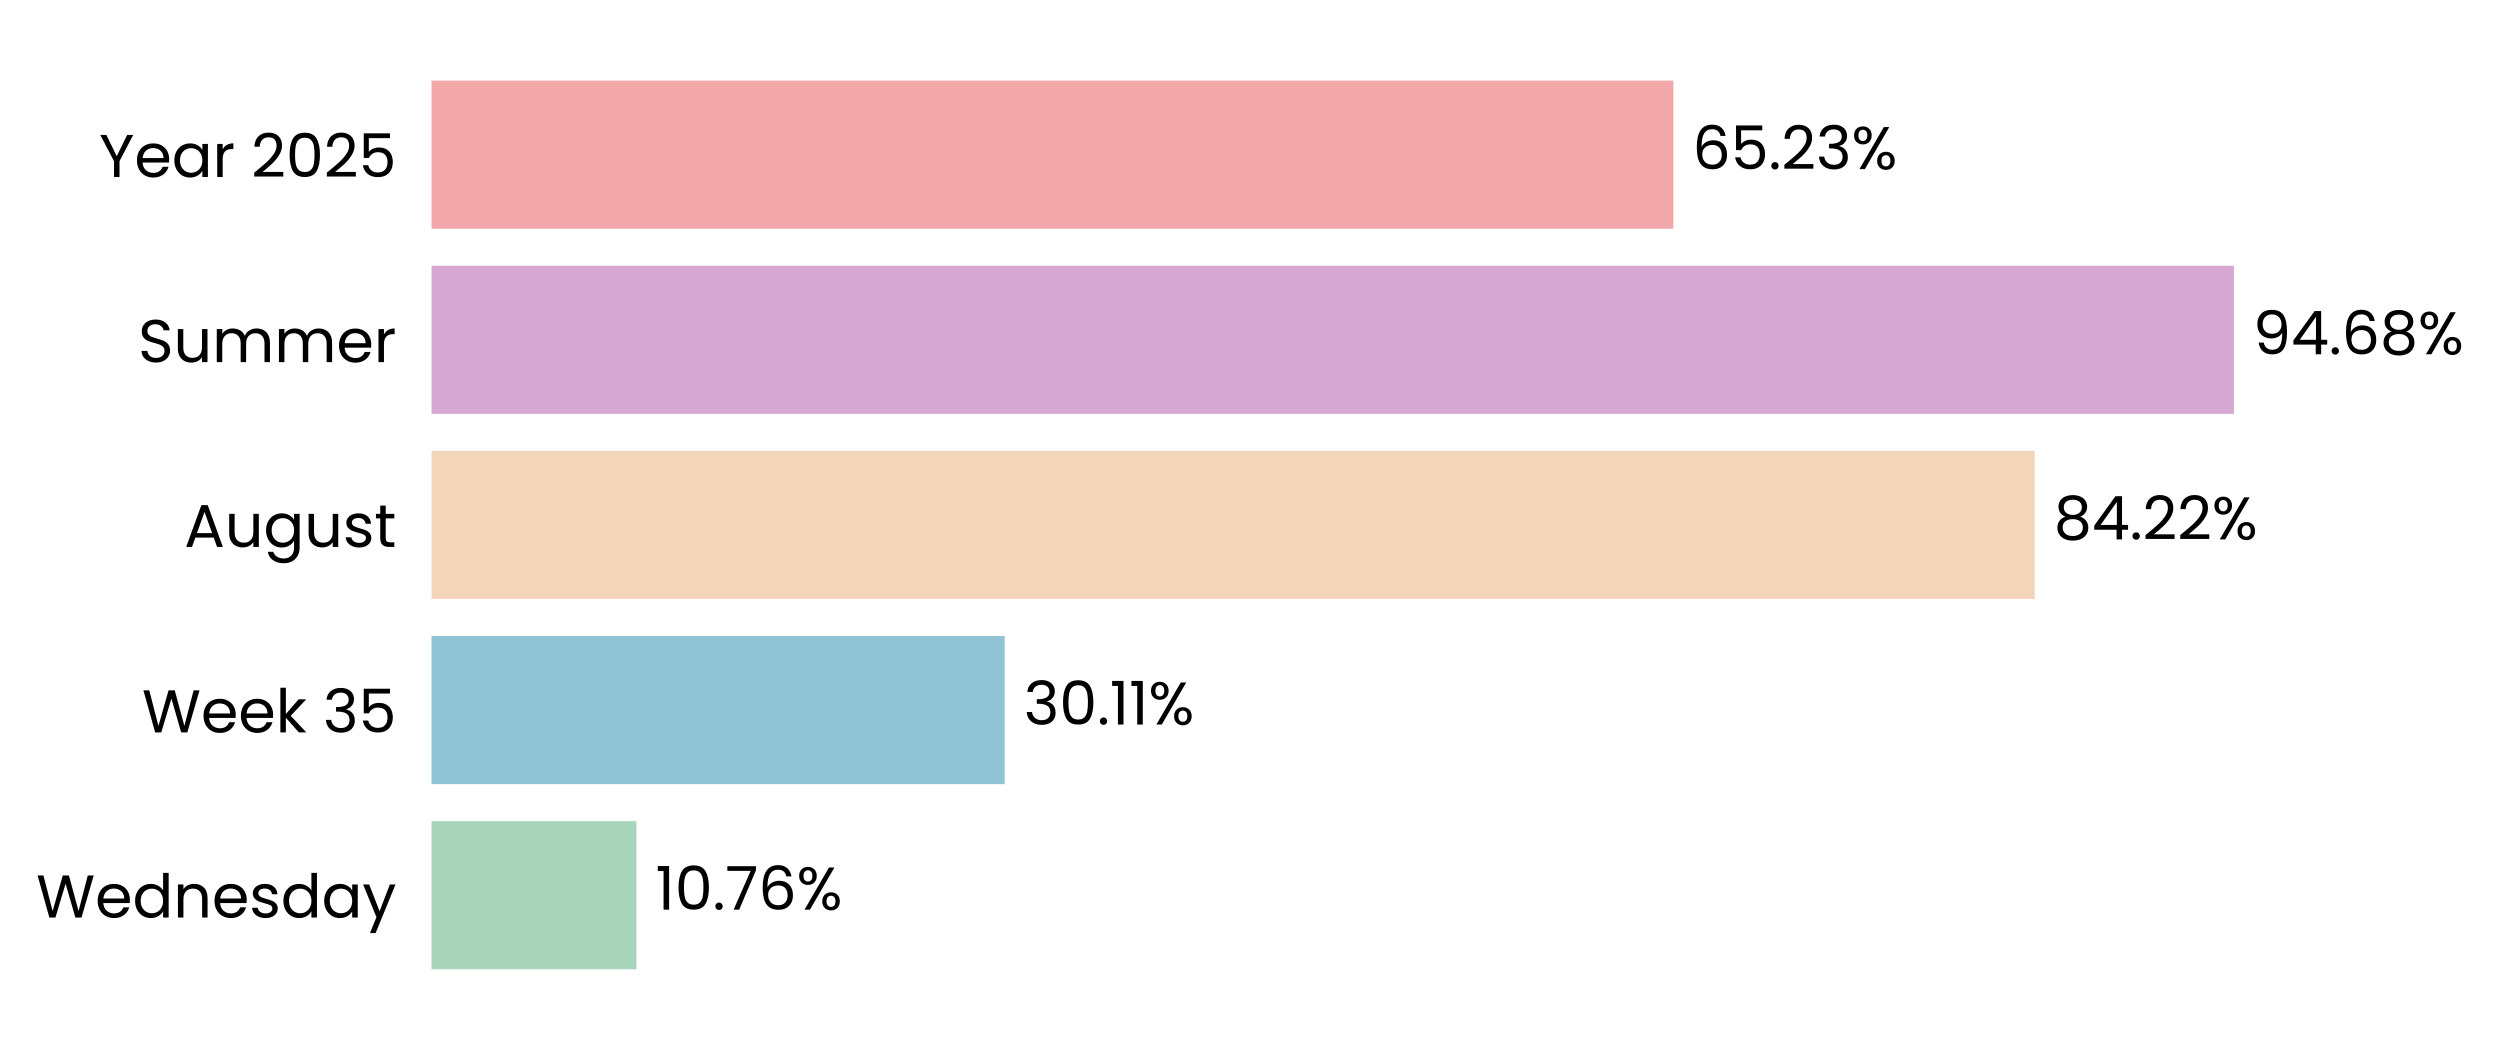
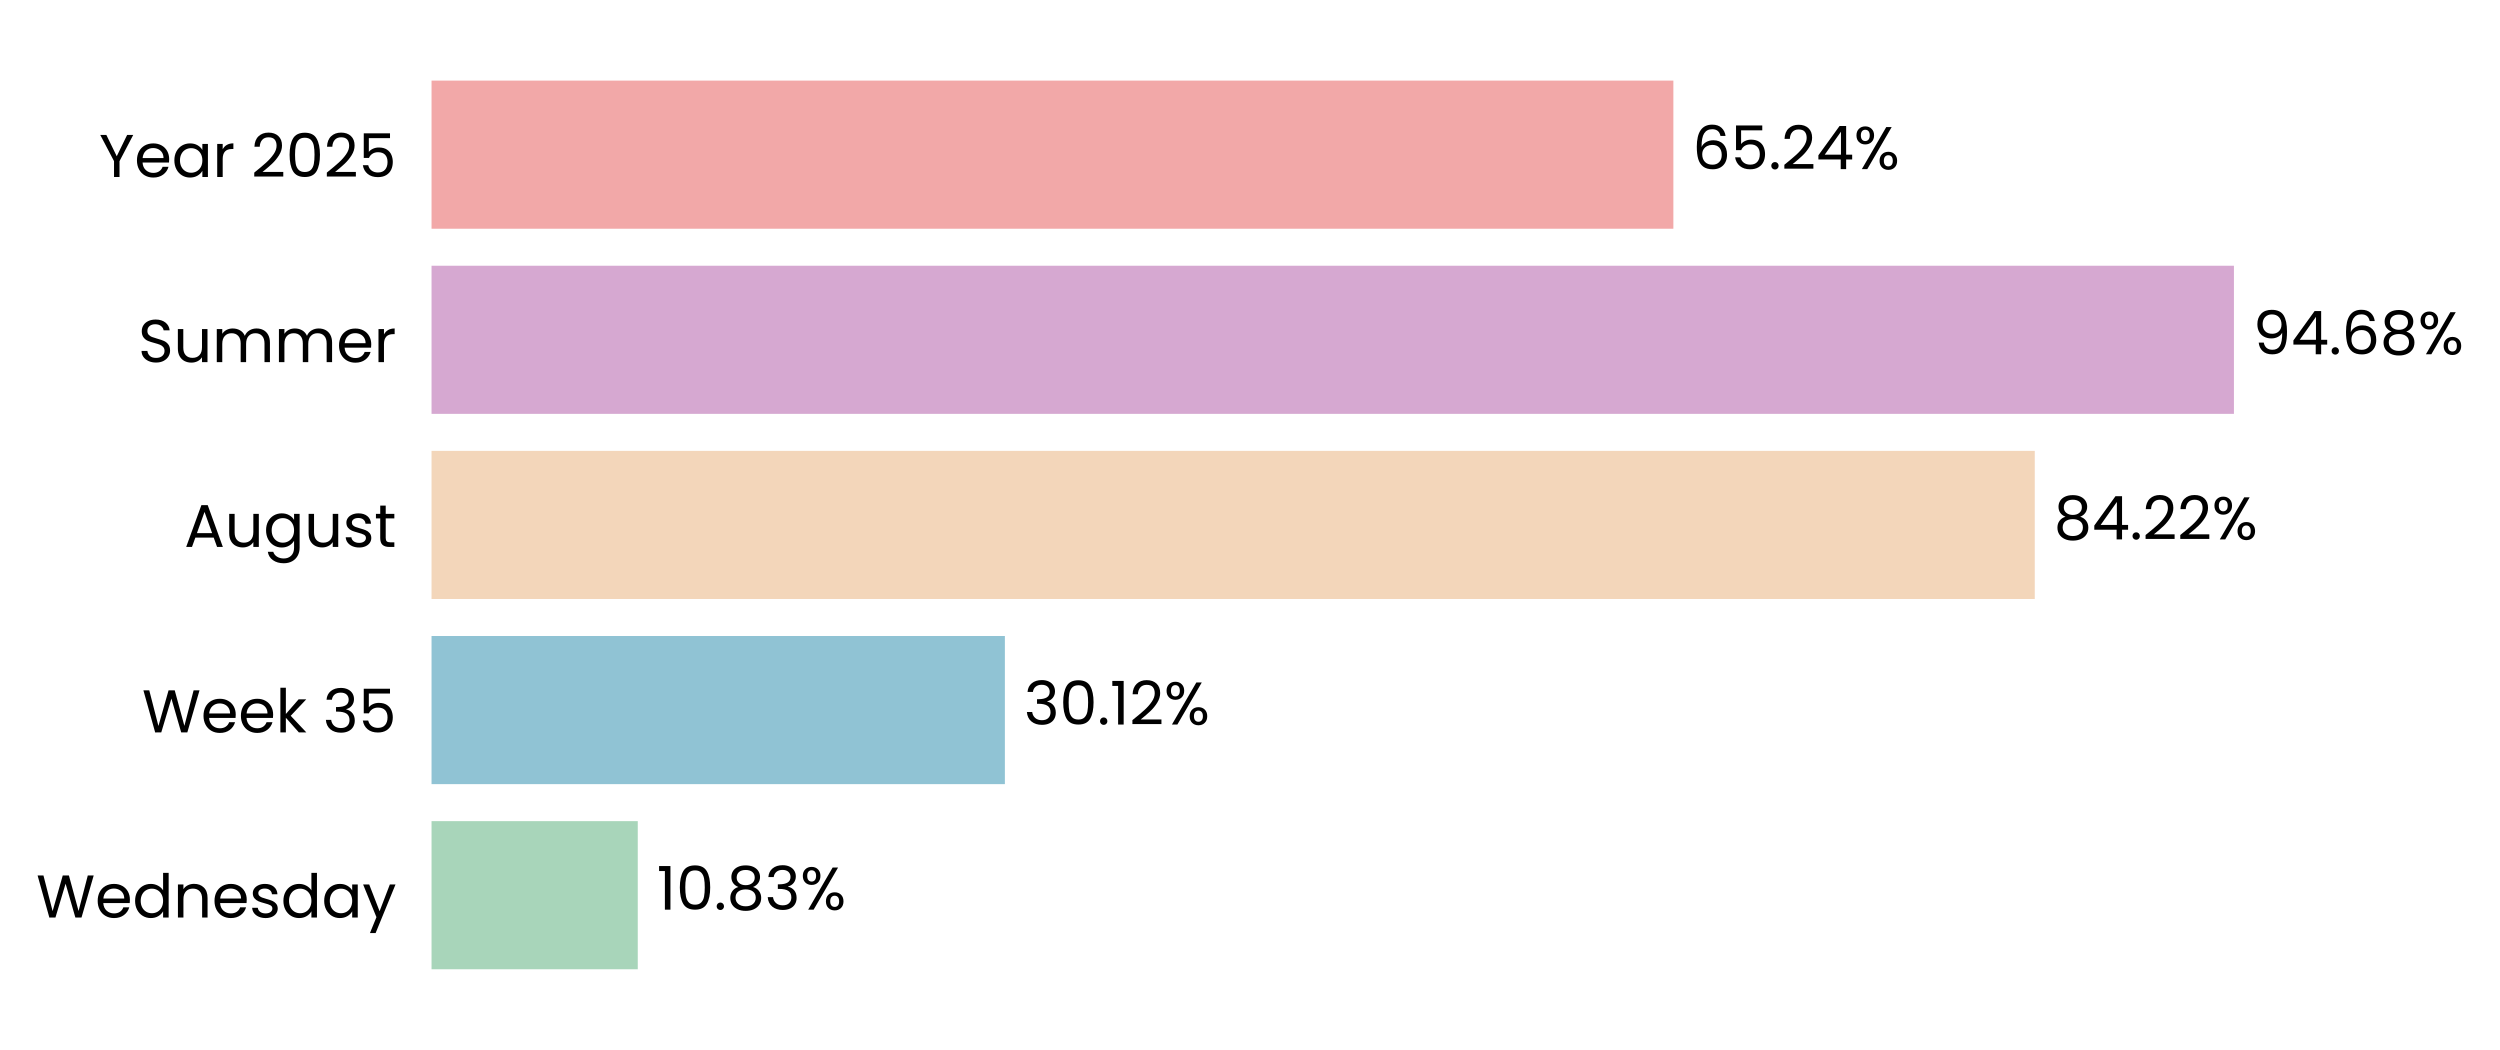
<svg xmlns="http://www.w3.org/2000/svg" xmlns:xlink="http://www.w3.org/1999/xlink" width="497.202pt" height="208.8pt" viewBox="0 0 497.202 208.8" version="1.1">
  <defs>
    <style type="text/css">*{stroke-linejoin: round; stroke-linecap: butt}</style>
  </defs>
  <g id="figure_1">
    <g id="patch_1">
      <path d="M 0 208.8  L 497.202 208.8  L 497.202 0  L 0 0  L 0 208.8  z " style="fill: none" />
    </g>
    <g id="axes_1">
      <g id="patch_2">
-         <path d="M 85.825 201.6  L 464.42 201.6  L 464.42 7.2  L 85.825 7.2  L 85.825 201.6  z " style="fill: none" />
+         <path d="M 85.825 201.6  L 464.417 201.6  L 464.417 7.2  L 85.825 7.2  L 85.825 201.6  z " style="fill: none" />
      </g>
      <g id="patch_3">
-         <path d="M 85.825 192.764  L 126.577 192.764  L 126.577 163.309  L 85.825 163.309  z " clip-path="url(#p10fd40e6a1)" style="fill: #a8d5ba" />
+         <path d="M 85.825 192.764  L 126.839 192.764  L 126.839 163.309  L 85.825 163.309  z " clip-path="url(#p9f11aad1ce)" style="fill: #a8d5ba" />
      </g>
      <g id="patch_4">
-         <path d="M 85.825 155.945  L 199.817 155.945  L 199.817 126.491  L 85.825 126.491  z " clip-path="url(#p10fd40e6a1)" style="fill: #90c3d4" />
+         <path d="M 85.825 155.945  L 199.853 155.945  L 199.853 126.491  L 85.825 126.491  z " clip-path="url(#p9f11aad1ce)" style="fill: #90c3d4" />
      </g>
      <g id="patch_5">
-         <path d="M 85.825 119.127  L 404.671 119.127  L 404.671 89.673  L 85.825 89.673  z " clip-path="url(#p10fd40e6a1)" style="fill: #f3d6ba" />
+         <path d="M 85.825 119.127  L 404.677 119.127  L 404.677 89.673  L 85.825 89.673  z " clip-path="url(#p9f11aad1ce)" style="fill: #f3d6ba" />
      </g>
      <g id="patch_6">
-         <path d="M 85.825 82.309  L 444.287 82.309  L 444.287 52.855  L 85.825 52.855  z " clip-path="url(#p10fd40e6a1)" style="fill: #d6a8d1" />
+         <path d="M 85.825 82.309  L 444.287 82.309  L 444.287 52.855  L 85.825 52.855  z " clip-path="url(#p9f11aad1ce)" style="fill: #d6a8d1" />
      </g>
      <g id="patch_7">
-         <path d="M 85.825 45.491  L 332.802 45.491  L 332.802 16.036  L 85.825 16.036  z " clip-path="url(#p10fd40e6a1)" style="fill: #f2a8a8" />
+         <path d="M 85.825 45.491  L 332.8 45.491  L 332.8 16.036  L 85.825 16.036  z " clip-path="url(#p9f11aad1ce)" style="fill: #f2a8a8" />
      </g>
      <g id="matplotlib.axis_1">
        <g id="ytick_1">
          <g id="text_1">
            <g transform="translate(7.2 182.4764) scale(0.12 -0.12)">
              <defs>
                <path id="Poppins-Regular-57" d="M 6099 4461  L 4806 0  L 4154 0  L 3117 3590  L 2042 0  L 1395 -6  L 147 4461  L 768 4461  L 1741 678  L 2816 4461  L 3469 4461  L 4493 691  L 5472 4461  L 6099 4461  z " transform="scale(0.015625)" />
                <path id="Poppins-Regular-65" d="M 3693 1888  Q 3693 1722 3674 1536  L 870 1536  Q 902 1018 1225 726  Q 1549 435 2010 435  Q 2387 435 2640 611  Q 2893 787 2995 1082  L 3622 1082  Q 3482 576 3059 259  Q 2637 -58 2010 -58  Q 1510 -58 1116 166  Q 723 390 499 803  Q 275 1216 275 1760  Q 275 2304 492 2713  Q 710 3123 1104 3344  Q 1498 3565 2010 3565  Q 2509 3565 2893 3347  Q 3277 3130 3485 2749  Q 3693 2368 3693 1888  z M 3091 2010  Q 3091 2342 2944 2582  Q 2797 2822 2544 2947  Q 2291 3072 1984 3072  Q 1542 3072 1232 2790  Q 922 2509 877 2010  L 3091 2010  z " transform="scale(0.015625)" />
                <path id="Poppins-Regular-64" d="M 275 1766  Q 275 2304 492 2710  Q 710 3117 1091 3341  Q 1472 3565 1946 3565  Q 2355 3565 2707 3376  Q 3059 3187 3245 2880  L 3245 4736  L 3834 4736  L 3834 0  L 3245 0  L 3245 659  Q 3072 346 2733 144  Q 2394 -58 1939 -58  Q 1472 -58 1091 172  Q 710 403 492 819  Q 275 1235 275 1766  z M 3245 1760  Q 3245 2157 3085 2451  Q 2925 2746 2653 2902  Q 2381 3059 2054 3059  Q 1728 3059 1459 2905  Q 1190 2752 1030 2457  Q 870 2163 870 1766  Q 870 1363 1030 1065  Q 1190 768 1459 611  Q 1728 454 2054 454  Q 2381 454 2653 611  Q 2925 768 3085 1065  Q 3245 1363 3245 1760  z " transform="scale(0.015625)" />
                <path id="Poppins-Regular-6e" d="M 2202 3571  Q 2842 3571 3238 3184  Q 3635 2797 3635 2067  L 3635 0  L 3059 0  L 3059 1984  Q 3059 2509 2796 2787  Q 2534 3066 2080 3066  Q 1619 3066 1347 2778  Q 1075 2490 1075 1939  L 1075 0  L 493 0  L 493 3507  L 1075 3507  L 1075 3008  Q 1248 3277 1545 3424  Q 1843 3571 2202 3571  z " transform="scale(0.015625)" />
                <path id="Poppins-Regular-73" d="M 1734 -58  Q 1331 -58 1011 80  Q 691 218 505 464  Q 320 710 301 1030  L 902 1030  Q 928 768 1149 601  Q 1370 435 1728 435  Q 2061 435 2253 582  Q 2445 730 2445 954  Q 2445 1184 2240 1296  Q 2035 1408 1606 1517  Q 1216 1619 969 1724  Q 723 1830 547 2038  Q 371 2246 371 2586  Q 371 2854 531 3078  Q 691 3302 985 3433  Q 1280 3565 1658 3565  Q 2240 3565 2598 3270  Q 2957 2976 2982 2464  L 2400 2464  Q 2381 2739 2179 2905  Q 1978 3072 1638 3072  Q 1325 3072 1139 2937  Q 954 2803 954 2586  Q 954 2413 1066 2301  Q 1178 2189 1347 2121  Q 1517 2054 1818 1971  Q 2195 1869 2432 1769  Q 2669 1670 2838 1472  Q 3008 1274 3014 954  Q 3014 666 2854 435  Q 2694 205 2403 73  Q 2112 -58 1734 -58  z " transform="scale(0.015625)" />
                <path id="Poppins-Regular-61" d="M 275 1766  Q 275 2304 492 2710  Q 710 3117 1091 3341  Q 1472 3565 1939 3565  Q 2400 3565 2739 3366  Q 3078 3168 3245 2867  L 3245 3507  L 3834 3507  L 3834 0  L 3245 0  L 3245 653  Q 3072 346 2729 144  Q 2387 -58 1933 -58  Q 1466 -58 1088 172  Q 710 403 492 819  Q 275 1235 275 1766  z M 3245 1760  Q 3245 2157 3085 2451  Q 2925 2746 2653 2902  Q 2381 3059 2054 3059  Q 1728 3059 1459 2905  Q 1190 2752 1030 2457  Q 870 2163 870 1766  Q 870 1363 1030 1065  Q 1190 768 1459 611  Q 1728 454 2054 454  Q 2381 454 2653 611  Q 2925 768 3085 1065  Q 3245 1363 3245 1760  z " transform="scale(0.015625)" />
                <path id="Poppins-Regular-79" d="M 3514 3507  L 1402 -1651  L 800 -1651  L 1491 38  L 77 3507  L 723 3507  L 1824 666  L 2912 3507  L 3514 3507  z " transform="scale(0.015625)" />
              </defs>
              <use xlink:href="#Poppins-Regular-57" />
              <use xlink:href="#Poppins-Regular-65" transform="translate(97.59999 0)" />
              <use xlink:href="#Poppins-Regular-64" transform="translate(159.6 0)" />
              <use xlink:href="#Poppins-Regular-6e" transform="translate(227.2 0)" />
              <use xlink:href="#Poppins-Regular-65" transform="translate(291.2 0)" />
              <use xlink:href="#Poppins-Regular-73" transform="translate(353.1999 0)" />
              <use xlink:href="#Poppins-Regular-64" transform="translate(405.3999 0)" />
              <use xlink:href="#Poppins-Regular-61" transform="translate(472.9999 0)" />
              <use xlink:href="#Poppins-Regular-79" transform="translate(540.5999 0)" />
            </g>
          </g>
        </g>
        <g id="ytick_2">
          <g id="text_2">
            <g transform="translate(28.245 145.6582) scale(0.12 -0.12)">
              <defs>
                <path id="Poppins-Regular-6b" d="M 2451 0  L 1075 1549  L 1075 0  L 493 0  L 493 4736  L 1075 4736  L 1075 1952  L 2426 3507  L 3238 3507  L 1587 1760  L 3245 0  L 2451 0  z " transform="scale(0.015625)" />
                <path id="Poppins-Regular-20" transform="scale(0.015625)" />
                <path id="Poppins-Regular-33" d="M 384 3462  Q 429 4051 838 4384  Q 1248 4717 1901 4717  Q 2336 4717 2653 4560  Q 2970 4403 3133 4134  Q 3296 3866 3296 3526  Q 3296 3130 3069 2842  Q 2842 2554 2477 2470  L 2477 2438  Q 2893 2336 3136 2035  Q 3379 1734 3379 1248  Q 3379 883 3212 592  Q 3046 301 2713 134  Q 2381 -32 1914 -32  Q 1235 -32 800 323  Q 365 678 314 1331  L 877 1331  Q 922 947 1190 704  Q 1459 461 1907 461  Q 2355 461 2588 694  Q 2822 928 2822 1299  Q 2822 1779 2502 1990  Q 2182 2202 1536 2202  L 1389 2202  L 1389 2688  L 1542 2688  Q 2131 2694 2432 2883  Q 2733 3072 2733 3469  Q 2733 3808 2512 4013  Q 2291 4218 1882 4218  Q 1485 4218 1241 4013  Q 998 3808 954 3462  L 384 3462  z " transform="scale(0.015625)" />
                <path id="Poppins-Regular-35" d="M 3347 4122  L 1101 4122  L 1101 2662  Q 1248 2867 1536 2998  Q 1824 3130 2157 3130  Q 2688 3130 3021 2909  Q 3354 2688 3498 2339  Q 3642 1990 3642 1600  Q 3642 1139 3469 774  Q 3296 410 2941 198  Q 2586 -13 2061 -13  Q 1389 -13 973 332  Q 557 678 467 1254  L 1037 1254  Q 1120 890 1389 685  Q 1658 480 2067 480  Q 2573 480 2829 784  Q 3085 1088 3085 1587  Q 3085 2086 2829 2358  Q 2573 2630 2074 2630  Q 1734 2630 1481 2467  Q 1229 2304 1114 2022  L 563 2022  L 563 4634  L 3347 4634  L 3347 4122  z " transform="scale(0.015625)" />
              </defs>
              <use xlink:href="#Poppins-Regular-57" />
              <use xlink:href="#Poppins-Regular-65" transform="translate(97.59999 0)" />
              <use xlink:href="#Poppins-Regular-65" transform="translate(159.6 0)" />
              <use xlink:href="#Poppins-Regular-6b" transform="translate(221.6 0)" />
              <use xlink:href="#Poppins-Regular-20" transform="translate(273.0999 0)" />
              <use xlink:href="#Poppins-Regular-33" transform="translate(299.7999 0)" />
              <use xlink:href="#Poppins-Regular-35" transform="translate(358.6999 0)" />
            </g>
          </g>
        </g>
        <g id="ytick_3">
          <g id="text_3">
            <g transform="translate(36.63188 108.78) scale(0.12 -0.12)">
              <defs>
                <path id="Poppins-Regular-41" d="M 3130 992  L 1184 992  L 826 0  L 211 0  L 1824 4435  L 2496 4435  L 4102 0  L 3488 0  L 3130 992  z M 2963 1466  L 2157 3718  L 1350 1466  L 2963 1466  z " transform="scale(0.015625)" />
                <path id="Poppins-Regular-75" d="M 3603 3507  L 3603 0  L 3021 0  L 3021 518  Q 2854 250 2556 99  Q 2259 -51 1901 -51  Q 1491 -51 1164 118  Q 838 288 649 627  Q 461 966 461 1453  L 461 3507  L 1037 3507  L 1037 1530  Q 1037 1011 1299 732  Q 1562 454 2016 454  Q 2483 454 2752 742  Q 3021 1030 3021 1581  L 3021 3507  L 3603 3507  z " transform="scale(0.015625)" />
                <path id="Poppins-Regular-67" d="M 1939 3565  Q 2394 3565 2736 3366  Q 3078 3168 3245 2867  L 3245 3507  L 3834 3507  L 3834 -77  Q 3834 -557 3629 -931  Q 3424 -1306 3043 -1517  Q 2662 -1728 2157 -1728  Q 1466 -1728 1005 -1401  Q 544 -1075 461 -512  L 1037 -512  Q 1133 -832 1433 -1027  Q 1734 -1222 2157 -1222  Q 2637 -1222 2941 -921  Q 3245 -621 3245 -77  L 3245 659  Q 3072 352 2733 147  Q 2394 -58 1939 -58  Q 1472 -58 1091 172  Q 710 403 492 819  Q 275 1235 275 1766  Q 275 2304 492 2710  Q 710 3117 1091 3341  Q 1472 3565 1939 3565  z M 3245 1760  Q 3245 2157 3085 2451  Q 2925 2746 2653 2902  Q 2381 3059 2054 3059  Q 1728 3059 1459 2905  Q 1190 2752 1030 2457  Q 870 2163 870 1766  Q 870 1363 1030 1065  Q 1190 768 1459 611  Q 1728 454 2054 454  Q 2381 454 2653 611  Q 2925 768 3085 1065  Q 3245 1363 3245 1760  z " transform="scale(0.015625)" />
                <path id="Poppins-Regular-74" d="M 1203 3027  L 1203 960  Q 1203 704 1312 598  Q 1421 493 1690 493  L 2118 493  L 2118 0  L 1594 0  Q 1107 0 864 224  Q 621 448 621 960  L 621 3027  L 166 3027  L 166 3507  L 621 3507  L 621 4390  L 1203 4390  L 1203 3507  L 2118 3507  L 2118 3027  L 1203 3027  z " transform="scale(0.015625)" />
              </defs>
              <use xlink:href="#Poppins-Regular-41" />
              <use xlink:href="#Poppins-Regular-75" transform="translate(67.39999 0)" />
              <use xlink:href="#Poppins-Regular-67" transform="translate(131.4 0)" />
              <use xlink:href="#Poppins-Regular-75" transform="translate(199 0)" />
              <use xlink:href="#Poppins-Regular-73" transform="translate(263 0)" />
              <use xlink:href="#Poppins-Regular-74" transform="translate(315.2 0)" />
            </g>
          </g>
        </g>
        <g id="ytick_4">
          <g id="text_4">
            <g transform="translate(27.465 72.02182) scale(0.12 -0.12)">
              <defs>
                <path id="Poppins-Regular-53" d="M 1907 -45  Q 1466 -45 1117 112  Q 768 269 569 547  Q 371 826 365 1190  L 986 1190  Q 1018 877 1245 662  Q 1472 448 1907 448  Q 2323 448 2563 656  Q 2803 864 2803 1190  Q 2803 1446 2662 1606  Q 2522 1766 2310 1849  Q 2099 1933 1741 2029  Q 1299 2144 1033 2259  Q 768 2374 579 2620  Q 390 2867 390 3283  Q 390 3648 576 3929  Q 762 4211 1098 4364  Q 1434 4518 1869 4518  Q 2496 4518 2896 4204  Q 3296 3891 3347 3373  L 2707 3373  Q 2675 3629 2438 3824  Q 2202 4019 1811 4019  Q 1446 4019 1216 3830  Q 986 3642 986 3302  Q 986 3059 1123 2905  Q 1261 2752 1462 2672  Q 1664 2592 2029 2490  Q 2470 2368 2739 2249  Q 3008 2131 3200 1884  Q 3392 1638 3392 1216  Q 3392 890 3219 602  Q 3046 314 2707 134  Q 2368 -45 1907 -45  z " transform="scale(0.015625)" />
                <path id="Poppins-Regular-6d" d="M 4710 3571  Q 5120 3571 5440 3401  Q 5760 3232 5945 2893  Q 6131 2554 6131 2067  L 6131 0  L 5555 0  L 5555 1984  Q 5555 2509 5296 2787  Q 5037 3066 4595 3066  Q 4141 3066 3872 2774  Q 3603 2483 3603 1933  L 3603 0  L 3027 0  L 3027 1984  Q 3027 2509 2768 2787  Q 2509 3066 2067 3066  Q 1613 3066 1344 2774  Q 1075 2483 1075 1933  L 1075 0  L 493 0  L 493 3507  L 1075 3507  L 1075 3002  Q 1248 3277 1539 3424  Q 1830 3571 2182 3571  Q 2624 3571 2963 3372  Q 3302 3174 3469 2790  Q 3616 3162 3955 3366  Q 4294 3571 4710 3571  z " transform="scale(0.015625)" />
                <path id="Poppins-Regular-72" d="M 1075 2938  Q 1229 3238 1513 3404  Q 1798 3571 2208 3571  L 2208 2970  L 2054 2970  Q 1075 2970 1075 1907  L 1075 0  L 493 0  L 493 3507  L 1075 3507  L 1075 2938  z " transform="scale(0.015625)" />
              </defs>
              <use xlink:href="#Poppins-Regular-53" />
              <use xlink:href="#Poppins-Regular-75" transform="translate(58.7 0)" />
              <use xlink:href="#Poppins-Regular-6d" transform="translate(122.7 0)" />
              <use xlink:href="#Poppins-Regular-6d" transform="translate(225.7 0)" />
              <use xlink:href="#Poppins-Regular-65" transform="translate(328.7 0)" />
              <use xlink:href="#Poppins-Regular-72" transform="translate(390.6999 0)" />
            </g>
          </g>
        </g>
        <g id="ytick_5">
          <g id="text_5">
            <g transform="translate(19.71375 35.20364) scale(0.12 -0.12)">
              <defs>
                <path id="Poppins-Regular-59" d="M 3616 4461  L 2163 1683  L 2163 0  L 1581 0  L 1581 1683  L 122 4461  L 768 4461  L 1869 2202  L 2970 4461  L 3616 4461  z " transform="scale(0.015625)" />
                <path id="Poppins-Regular-32" d="M 326 467  Q 1139 1120 1600 1539  Q 2061 1958 2377 2416  Q 2694 2874 2694 3315  Q 2694 3731 2492 3971  Q 2291 4211 1843 4211  Q 1408 4211 1168 3939  Q 928 3667 909 3213  L 346 3213  Q 371 3930 780 4320  Q 1190 4710 1837 4710  Q 2496 4710 2883 4345  Q 3270 3981 3270 3341  Q 3270 2810 2953 2307  Q 2637 1805 2233 1424  Q 1830 1043 1203 538  L 3405 538  L 3405 51  L 326 51  L 326 467  z " transform="scale(0.015625)" />
                <path id="Poppins-Regular-30" d="M 397 2362  Q 397 3462 755 4080  Q 1114 4698 2010 4698  Q 2899 4698 3257 4080  Q 3616 3462 3616 2362  Q 3616 1242 3257 621  Q 2899 0 2010 0  Q 1114 0 755 621  Q 397 1242 397 2362  z M 3040 2362  Q 3040 2918 2966 3305  Q 2893 3693 2665 3929  Q 2438 4166 2010 4166  Q 1574 4166 1347 3929  Q 1120 3693 1046 3305  Q 973 2918 973 2362  Q 973 1786 1046 1395  Q 1120 1005 1347 768  Q 1574 531 2010 531  Q 2438 531 2665 768  Q 2893 1005 2966 1395  Q 3040 1786 3040 2362  z " transform="scale(0.015625)" />
              </defs>
              <use xlink:href="#Poppins-Regular-59" />
              <use xlink:href="#Poppins-Regular-65" transform="translate(58.39999 0)" />
              <use xlink:href="#Poppins-Regular-61" transform="translate(120.4 0)" />
              <use xlink:href="#Poppins-Regular-72" transform="translate(188 0)" />
              <use xlink:href="#Poppins-Regular-20" transform="translate(225.3 0)" />
              <use xlink:href="#Poppins-Regular-32" transform="translate(252 0)" />
              <use xlink:href="#Poppins-Regular-30" transform="translate(309.4999 0)" />
              <use xlink:href="#Poppins-Regular-32" transform="translate(372.2999 0)" />
              <use xlink:href="#Poppins-Regular-35" transform="translate(429.7999 0)" />
            </g>
          </g>
        </g>
      </g>
      <g id="text_6">
-         <g transform="translate(130.3625 180.9164) scale(0.12 -0.12)">
+         <g transform="translate(130.6251 180.9164) scale(0.12 -0.12)">
          <defs>
            <path id="Poppins-Regular-31" d="M 243 4096  L 243 4627  L 1446 4627  L 1446 0  L 858 0  L 858 4096  L 243 4096  z " transform="scale(0.015625)" />
            <path id="Poppins-Regular-2e" d="M 678 -38  Q 512 -38 397 77  Q 282 192 282 358  Q 282 525 397 640  Q 512 755 678 755  Q 838 755 950 640  Q 1062 525 1062 358  Q 1062 192 950 77  Q 838 -38 678 -38  z " transform="scale(0.015625)" />
-             <path id="Poppins-Regular-37" d="M 3245 4173  L 1466 0  L 877 0  L 2682 4115  L 211 4115  L 211 4614  L 3245 4614  L 3245 4173  z " transform="scale(0.015625)" />
-             <path id="Poppins-Regular-36" d="M 2976 3526  Q 2835 4237 2099 4237  Q 1530 4237 1248 3798  Q 966 3360 973 2355  Q 1120 2688 1462 2877  Q 1805 3066 2227 3066  Q 2886 3066 3280 2656  Q 3674 2246 3674 1523  Q 3674 1088 3504 742  Q 3334 397 2992 192  Q 2650 -13 2163 -13  Q 1504 -13 1133 281  Q 762 576 614 1094  Q 467 1613 467 2374  Q 467 4723 2106 4723  Q 2733 4723 3091 4384  Q 3450 4045 3514 3526  L 2976 3526  z M 2106 2573  Q 1830 2573 1587 2461  Q 1344 2349 1193 2121  Q 1043 1894 1043 1568  Q 1043 1082 1324 778  Q 1606 474 2131 474  Q 2579 474 2844 752  Q 3110 1030 3110 1504  Q 3110 2003 2854 2288  Q 2598 2573 2106 2573  z " transform="scale(0.015625)" />
+             <path id="Poppins-Regular-38" d="M 1242 2406  Q 883 2547 691 2816  Q 499 3085 499 3469  Q 499 3814 672 4092  Q 845 4371 1187 4534  Q 1530 4698 2016 4698  Q 2502 4698 2844 4534  Q 3187 4371 3363 4092  Q 3539 3814 3539 3469  Q 3539 3098 3340 2819  Q 3142 2541 2797 2406  Q 3194 2285 3427 1981  Q 3661 1677 3661 1248  Q 3661 832 3456 521  Q 3251 211 2876 41  Q 2502 -128 2016 -128  Q 1530 -128 1162 41  Q 794 211 589 521  Q 384 832 384 1248  Q 384 1677 614 1984  Q 845 2291 1242 2406  z M 2976 3398  Q 2976 3789 2720 4000  Q 2464 4211 2016 4211  Q 1574 4211 1318 4000  Q 1062 3789 1062 3392  Q 1062 3034 1328 2816  Q 1594 2598 2016 2598  Q 2445 2598 2710 2819  Q 2976 3040 2976 3398  z M 2016 2150  Q 1542 2150 1241 1929  Q 941 1709 941 1267  Q 941 858 1232 608  Q 1523 358 2016 358  Q 2509 358 2797 608  Q 3085 858 3085 1267  Q 3085 1696 2790 1923  Q 2496 2150 2016 2150  z " transform="scale(0.015625)" />
            <path id="Poppins-Regular-25" d="M 269 3584  Q 269 4019 531 4278  Q 794 4538 1203 4538  Q 1613 4538 1875 4278  Q 2138 4019 2138 3584  Q 2138 3142 1875 2883  Q 1613 2624 1203 2624  Q 794 2624 531 2883  Q 269 3142 269 3584  z M 4006 4467  L 1414 0  L 838 0  L 3430 4467  L 4006 4467  z M 1203 4179  Q 986 4179 861 4028  Q 736 3878 736 3584  Q 736 3290 861 3136  Q 986 2982 1203 2982  Q 1421 2982 1549 3139  Q 1677 3296 1677 3584  Q 1677 3878 1549 4028  Q 1421 4179 1203 4179  z M 2720 883  Q 2720 1325 2982 1584  Q 3245 1843 3654 1843  Q 4064 1843 4323 1584  Q 4582 1325 4582 883  Q 4582 448 4323 185  Q 4064 -77 3654 -77  Q 3245 -77 2982 182  Q 2720 442 2720 883  z M 3648 1478  Q 3430 1478 3302 1328  Q 3174 1178 3174 883  Q 3174 595 3302 444  Q 3430 294 3648 294  Q 3866 294 3994 444  Q 4122 595 4122 883  Q 4122 1178 3994 1328  Q 3866 1478 3648 1478  z " transform="scale(0.015625)" />
          </defs>
          <use xlink:href="#Poppins-Regular-31" />
          <use xlink:href="#Poppins-Regular-30" transform="translate(31.99998 0)" />
          <use xlink:href="#Poppins-Regular-2e" transform="translate(94.79997 0)" />
-           <use xlink:href="#Poppins-Regular-37" transform="translate(115.8 0)" />
-           <use xlink:href="#Poppins-Regular-36" transform="translate(170.3999 0)" />
-           <use xlink:href="#Poppins-Regular-25" transform="translate(233.8999 0)" />
+           <use xlink:href="#Poppins-Regular-38" transform="translate(115.8 0)" />
+           <use xlink:href="#Poppins-Regular-33" transform="translate(178.8999 0)" />
+           <use xlink:href="#Poppins-Regular-25" transform="translate(237.7999 0)" />
        </g>
      </g>
      <g id="text_7">
-         <g transform="translate(203.6027 144.0982) scale(0.12 -0.12)">
+         <g transform="translate(203.6393 144.0982) scale(0.12 -0.12)">
          <use xlink:href="#Poppins-Regular-33" />
          <use xlink:href="#Poppins-Regular-30" transform="translate(58.89999 0)" />
          <use xlink:href="#Poppins-Regular-2e" transform="translate(121.7 0)" />
          <use xlink:href="#Poppins-Regular-31" transform="translate(142.7 0)" />
-           <use xlink:href="#Poppins-Regular-31" transform="translate(174.7 0)" />
-           <use xlink:href="#Poppins-Regular-25" transform="translate(206.6999 0)" />
+           <use xlink:href="#Poppins-Regular-32" transform="translate(174.7 0)" />
+           <use xlink:href="#Poppins-Regular-25" transform="translate(232.1999 0)" />
        </g>
      </g>
      <g id="text_8">
-         <g transform="translate(408.457 107.28) scale(0.12 -0.12)">
+         <g transform="translate(408.463 107.28) scale(0.12 -0.12)">
          <defs>
-             <path id="Poppins-Regular-38" d="M 1242 2406  Q 883 2547 691 2816  Q 499 3085 499 3469  Q 499 3814 672 4092  Q 845 4371 1187 4534  Q 1530 4698 2016 4698  Q 2502 4698 2844 4534  Q 3187 4371 3363 4092  Q 3539 3814 3539 3469  Q 3539 3098 3340 2819  Q 3142 2541 2797 2406  Q 3194 2285 3427 1981  Q 3661 1677 3661 1248  Q 3661 832 3456 521  Q 3251 211 2876 41  Q 2502 -128 2016 -128  Q 1530 -128 1162 41  Q 794 211 589 521  Q 384 832 384 1248  Q 384 1677 614 1984  Q 845 2291 1242 2406  z M 2976 3398  Q 2976 3789 2720 4000  Q 2464 4211 2016 4211  Q 1574 4211 1318 4000  Q 1062 3789 1062 3392  Q 1062 3034 1328 2816  Q 1594 2598 2016 2598  Q 2445 2598 2710 2819  Q 2976 3040 2976 3398  z M 2016 2150  Q 1542 2150 1241 1929  Q 941 1709 941 1267  Q 941 858 1232 608  Q 1523 358 2016 358  Q 2509 358 2797 608  Q 3085 858 3085 1267  Q 3085 1696 2790 1923  Q 2496 2150 2016 2150  z " transform="scale(0.015625)" />
            <path id="Poppins-Regular-34" d="M 256 1030  L 256 1472  L 2502 4582  L 3200 4582  L 3200 1536  L 3840 1536  L 3840 1030  L 3200 1030  L 3200 0  L 2624 0  L 2624 1030  L 256 1030  z M 2650 3974  L 928 1536  L 2650 1536  L 2650 3974  z " transform="scale(0.015625)" />
          </defs>
          <use xlink:href="#Poppins-Regular-38" />
          <use xlink:href="#Poppins-Regular-34" transform="translate(63.09999 0)" />
          <use xlink:href="#Poppins-Regular-2e" transform="translate(126 0)" />
          <use xlink:href="#Poppins-Regular-32" transform="translate(147 0)" />
          <use xlink:href="#Poppins-Regular-32" transform="translate(204.5 0)" />
          <use xlink:href="#Poppins-Regular-25" transform="translate(261.9999 0)" />
        </g>
      </g>
      <g id="text_9">
-         <g transform="translate(448.0733 70.46182) scale(0.12 -0.12)">
+         <g transform="translate(448.0734 70.46182) scale(0.12 -0.12)">
          <defs>
            <path id="Poppins-Regular-39" d="M 1146 1242  Q 1210 877 1443 678  Q 1677 480 2074 480  Q 2605 480 2857 896  Q 3110 1312 3098 2298  Q 2963 2010 2649 1846  Q 2336 1683 1952 1683  Q 1523 1683 1187 1859  Q 851 2035 659 2374  Q 467 2714 467 3194  Q 467 3878 864 4297  Q 1261 4717 1990 4717  Q 2886 4717 3248 4134  Q 3610 3552 3610 2400  Q 3610 1594 3466 1069  Q 3322 544 2979 269  Q 2637 -6 2042 -6  Q 1389 -6 1024 346  Q 659 698 608 1242  L 1146 1242  z M 2048 2176  Q 2477 2176 2752 2441  Q 3027 2707 3027 3162  Q 3027 3642 2758 3936  Q 2490 4230 2003 4230  Q 1555 4230 1289 3948  Q 1024 3667 1024 3206  Q 1024 2739 1286 2457  Q 1549 2176 2048 2176  z " transform="scale(0.015625)" />
+             <path id="Poppins-Regular-36" d="M 2976 3526  Q 2835 4237 2099 4237  Q 1530 4237 1248 3798  Q 966 3360 973 2355  Q 1120 2688 1462 2877  Q 1805 3066 2227 3066  Q 2886 3066 3280 2656  Q 3674 2246 3674 1523  Q 3674 1088 3504 742  Q 3334 397 2992 192  Q 2650 -13 2163 -13  Q 1504 -13 1133 281  Q 762 576 614 1094  Q 467 1613 467 2374  Q 467 4723 2106 4723  Q 2733 4723 3091 4384  Q 3450 4045 3514 3526  L 2976 3526  z M 2106 2573  Q 1830 2573 1587 2461  Q 1344 2349 1193 2121  Q 1043 1894 1043 1568  Q 1043 1082 1324 778  Q 1606 474 2131 474  Q 2579 474 2844 752  Q 3110 1030 3110 1504  Q 3110 2003 2854 2288  Q 2598 2573 2106 2573  z " transform="scale(0.015625)" />
          </defs>
          <use xlink:href="#Poppins-Regular-39" />
          <use xlink:href="#Poppins-Regular-34" transform="translate(62.99999 0)" />
          <use xlink:href="#Poppins-Regular-2e" transform="translate(125.9 0)" />
          <use xlink:href="#Poppins-Regular-36" transform="translate(146.9 0)" />
          <use xlink:href="#Poppins-Regular-38" transform="translate(210.3999 0)" />
          <use xlink:href="#Poppins-Regular-25" transform="translate(273.4999 0)" />
        </g>
      </g>
      <g id="text_10">
-         <g transform="translate(336.5875 33.64364) scale(0.12 -0.12)">
+         <g transform="translate(336.5862 33.64364) scale(0.12 -0.12)">
          <use xlink:href="#Poppins-Regular-36" />
          <use xlink:href="#Poppins-Regular-35" transform="translate(63.49999 0)" />
          <use xlink:href="#Poppins-Regular-2e" transform="translate(126.3 0)" />
          <use xlink:href="#Poppins-Regular-32" transform="translate(147.3 0)" />
-           <use xlink:href="#Poppins-Regular-33" transform="translate(204.7999 0)" />
-           <use xlink:href="#Poppins-Regular-25" transform="translate(263.6999 0)" />
+           <use xlink:href="#Poppins-Regular-34" transform="translate(204.7999 0)" />
+           <use xlink:href="#Poppins-Regular-25" transform="translate(267.6999 0)" />
        </g>
      </g>
    </g>
  </g>
  <defs>
-     <clipPath id="p10fd40e6a1">
-       <rect x="85.825" y="7.2" width="378.595" height="194.4" />
+     <clipPath id="p9f11aad1ce">
+       <rect x="85.825" y="7.2" width="378.592" height="194.4" />
    </clipPath>
  </defs>
</svg>
